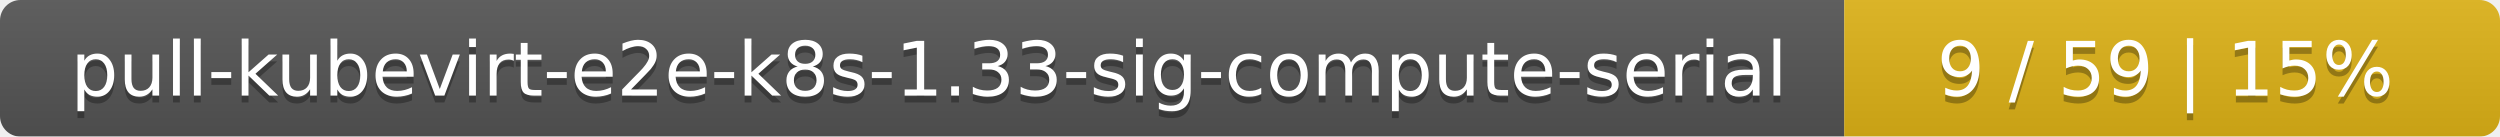
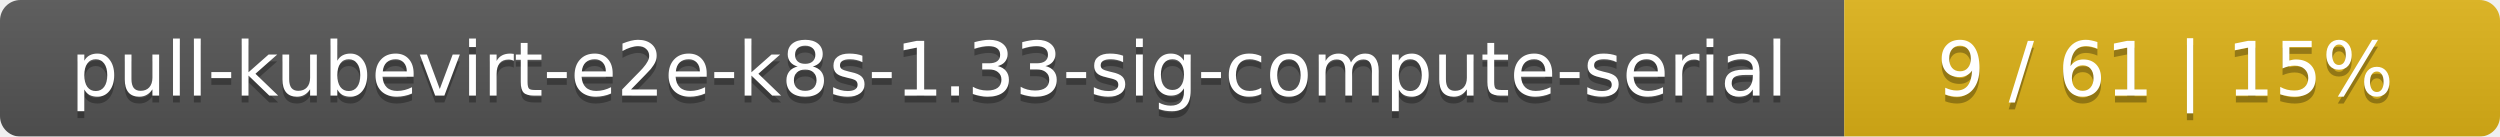
<svg xmlns="http://www.w3.org/2000/svg" width="366" height="20">
  <linearGradient id="smooth" x2="0" y2="100%">
    <stop offset="0" stop-color="#bbb" stop-opacity=".1" />
    <stop offset="1" stop-opacity=".1" />
  </linearGradient>
  <mask id="round">
    <rect width="366" height="20" rx="3" fill="#fff" />
  </mask>
  <g mask="url(#round)">
    <rect width="270" height="20" fill="#555" />
    <rect x="270" width="96" height="20" fill="#dfb317" />
    <rect width="366" height="20" fill="url(#smooth)" />
  </g>
  <g fill="#fff" text-anchor="middle" font-family="DejaVu Sans,Verdana,Geneva,sans-serif" font-size="11">
    <text x="136" y="15" fill="#010101" fill-opacity=".3">pull-kubevirt-e2e-k8s-1.33-sig-compute-serial</text>
    <text x="136" y="14">pull-kubevirt-e2e-k8s-1.33-sig-compute-serial</text>
-     <text x="317" y="15" fill="#010101" fill-opacity=".3">9 / 59    |    15%</text>
-     <text x="317" y="14">9 / 59    |    15%</text>
+     <text x="317" y="15" fill="#010101" fill-opacity=".3">9 / 61    |    15%</text>
+     <text x="317" y="14">9 / 61    |    15%</text>
  </g>
</svg>
